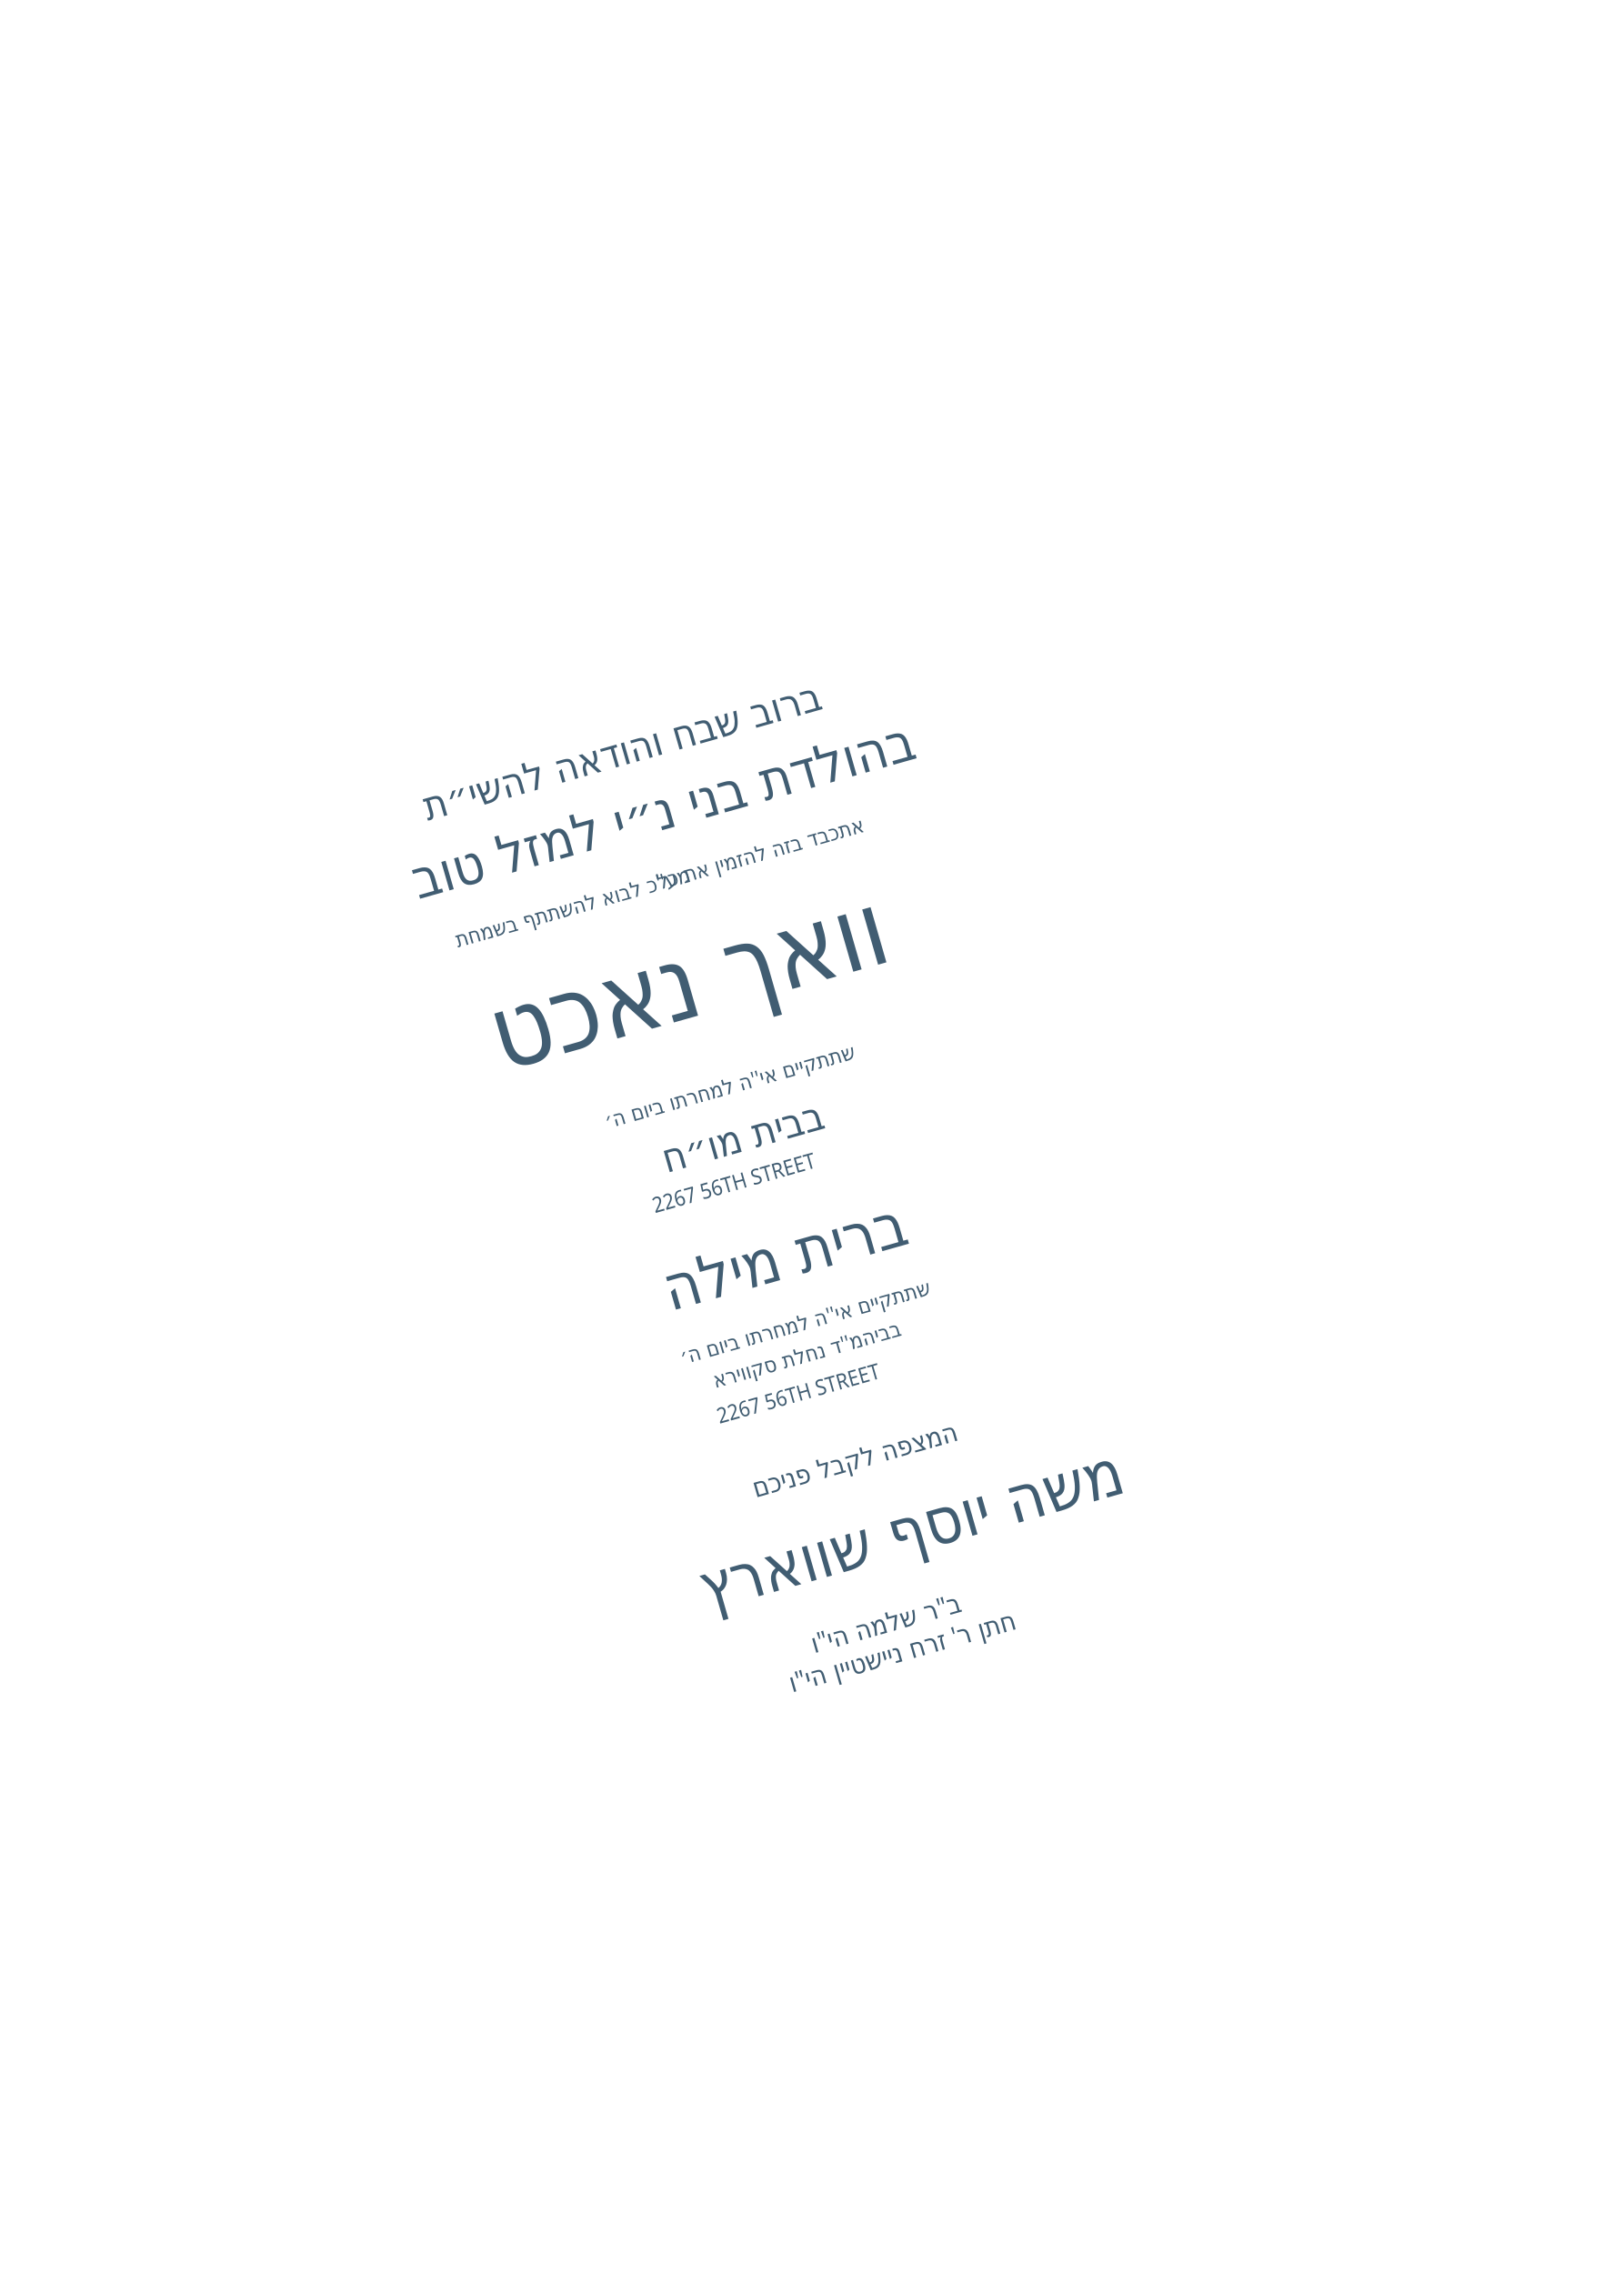
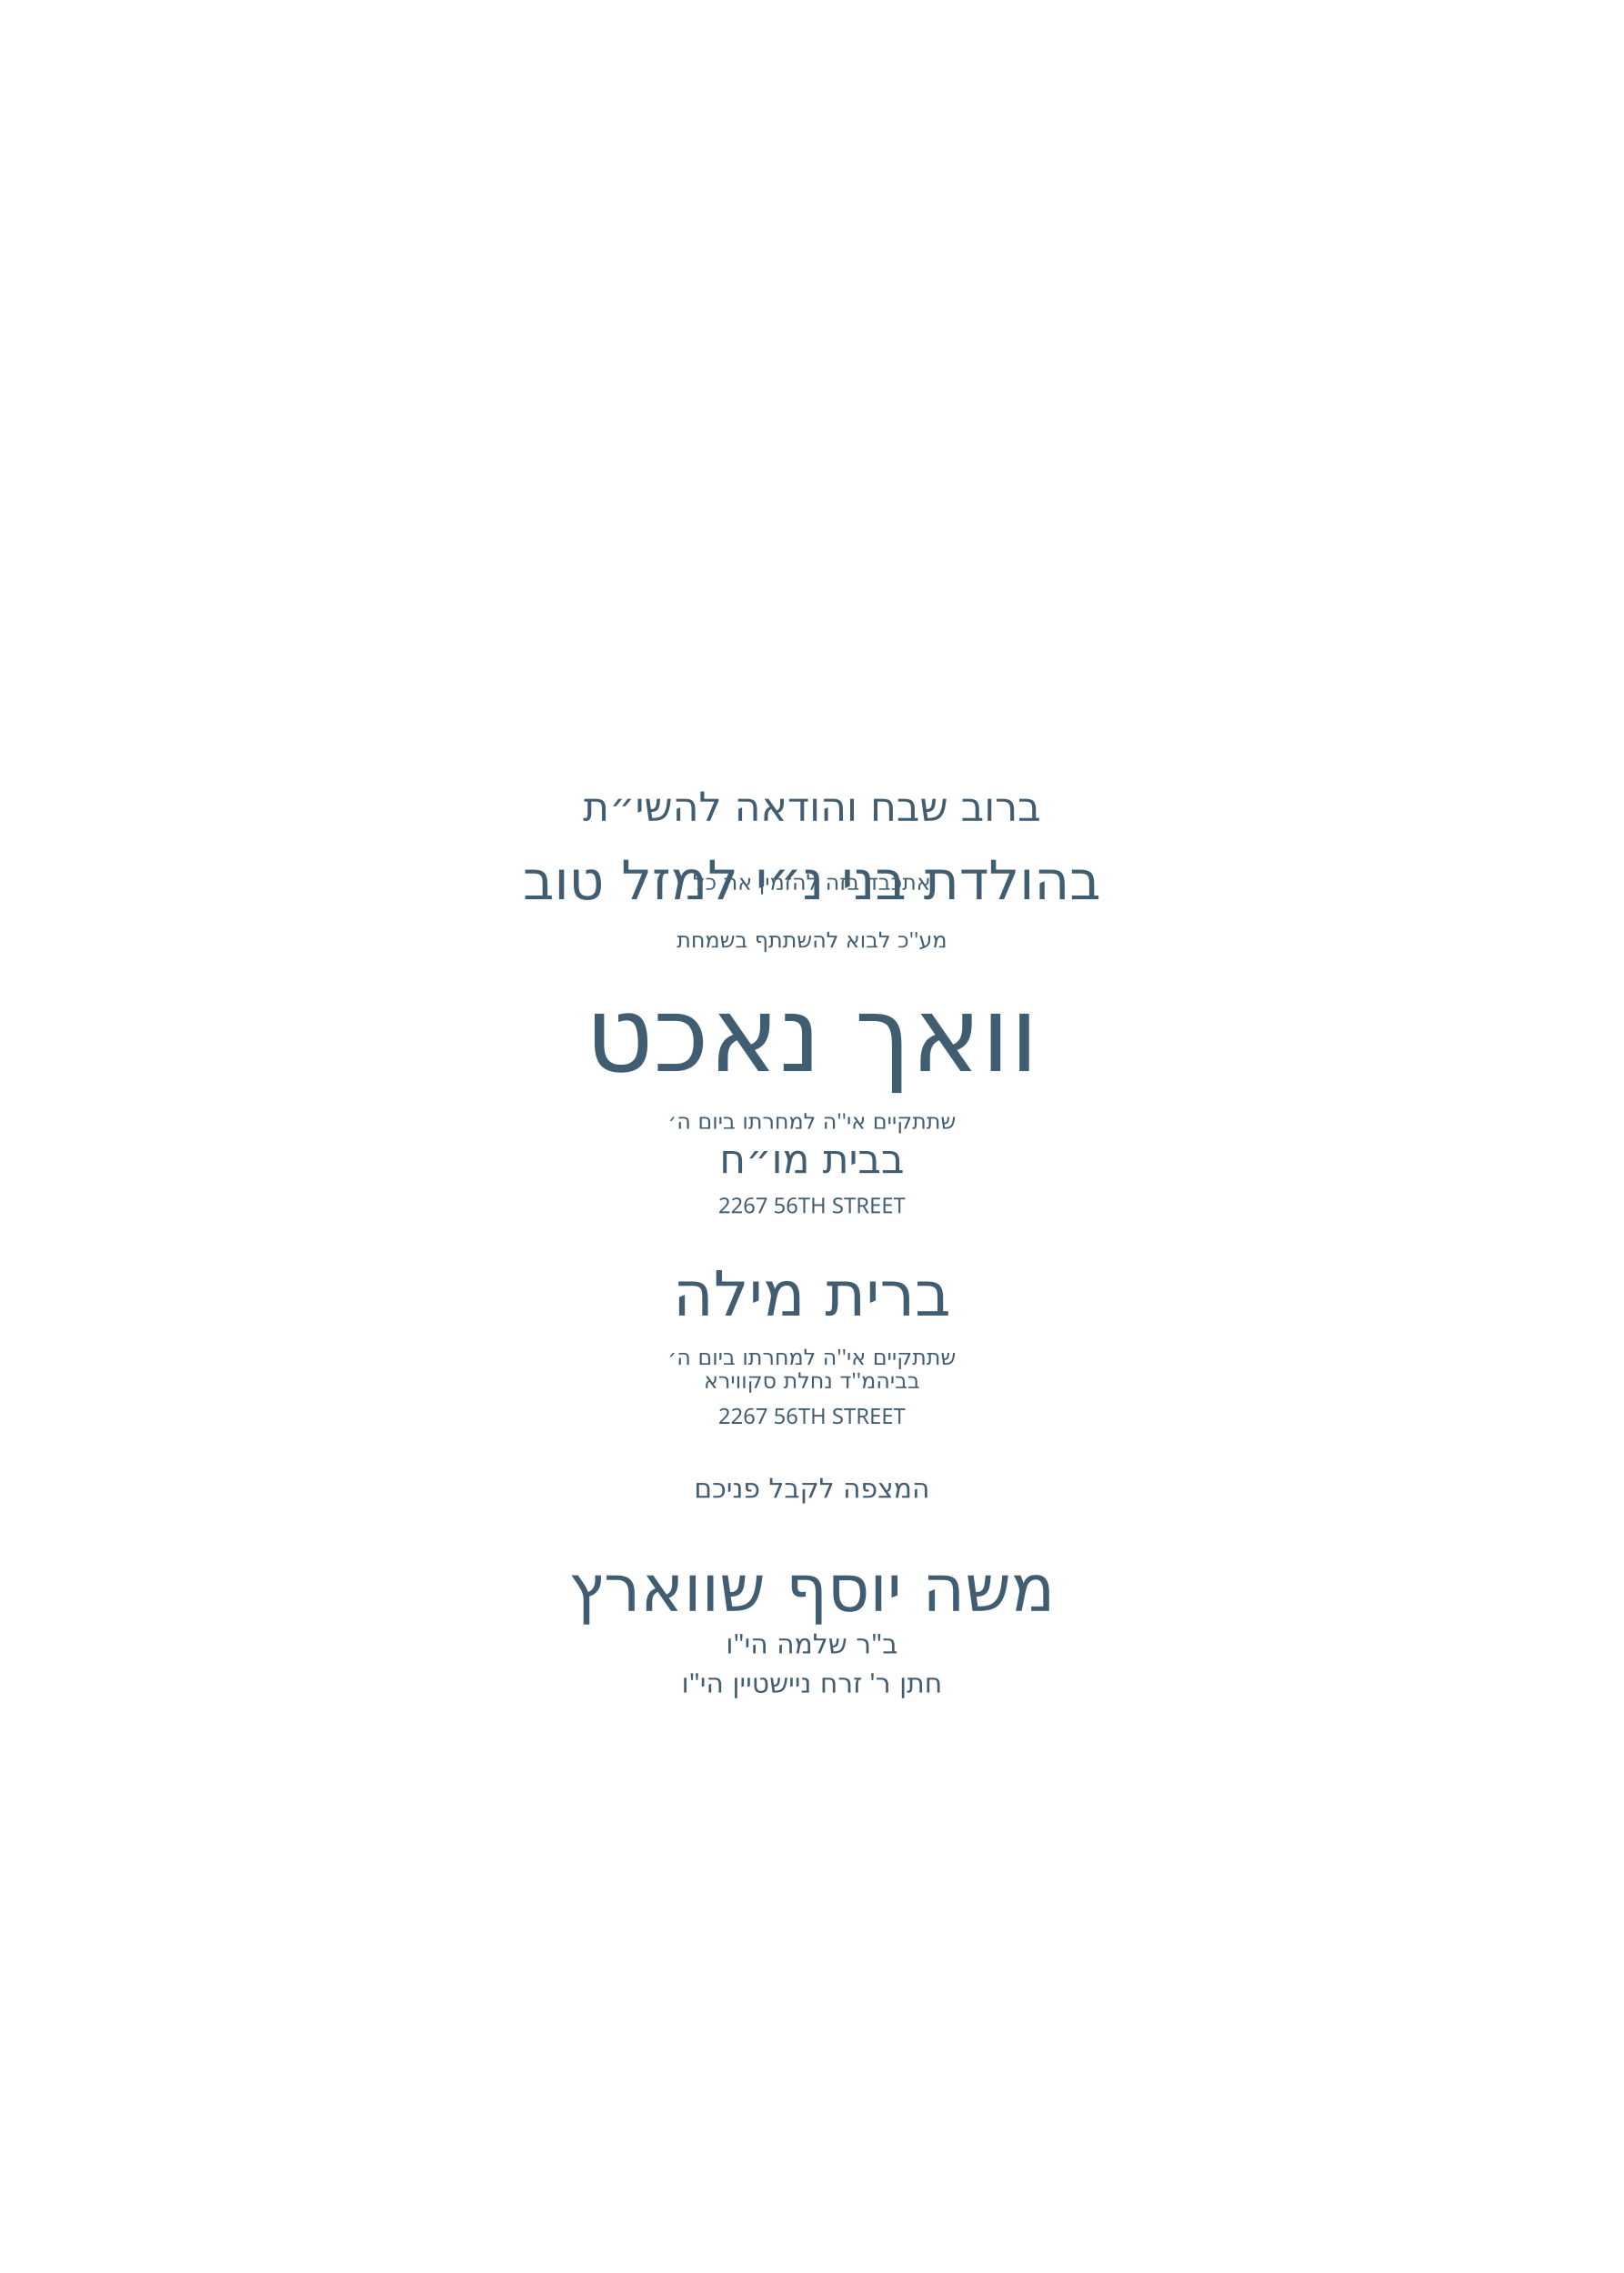
<svg xmlns="http://www.w3.org/2000/svg" id="Layer_1" data-name="Layer 1" viewBox="0 0 360 504">
  <g id="date_bris">
-     <text transform="translate(151.3 302.6) rotate(-15.8) scale(.9 1) skewX(.3)" fill="#415d72" font-family="GveretLevinAlefAlefAlef-Regular, 'Gveret Levin AlefAlefAlef'" font-size="4.8">
+     <text transform="translate(180 302.6)" fill="#415d72" font-family="GveretLevinAlefAlefAlef-Regular, 'Gveret Levin AlefAlefAlef'" font-size="4.8" text-anchor="middle">
      <tspan x="0" y="0">שתתקיים אי''ה למחרתו ביום ה׳</tspan>
    </text>
  </g>
  <g id="synagogue_name">
-     <text transform="translate(158.6 307.8) rotate(-15.8) scale(.9 1) skewX(.3)" fill="#415d72" font-family="GveretLevinAlefAlefAlef-Regular, 'Gveret Levin AlefAlefAlef'" font-size="4.8">
+     <text transform="translate(180 307.8)" fill="#415d72" font-family="GveretLevinAlefAlefAlef-Regular, 'Gveret Levin AlefAlefAlef'" font-size="4.8" text-anchor="middle">
      <tspan x="0" y="0">בביהמ''ד נחלת סקווירא</tspan>
    </text>
  </g>
  <g id="host_house">
-     <text transform="translate(147.8 260.1) rotate(-15.8) scale(.9 1) skewX(.3)" fill="#415d72" font-family="GveretLevinAlefAlefAlef-Regular, 'Gveret Levin AlefAlefAlef'" font-size="8.9">
+     <text transform="translate(180 260.1)" fill="#415d72" font-family="GveretLevinAlefAlefAlef-Regular, 'Gveret Levin AlefAlefAlef'" font-size="8.9" text-anchor="middle">
      <tspan x="0" y="0">בבית מו״ח</tspan>
    </text>
  </g>
  <g id="*host_welcome">
-     <text transform="translate(167.5 332.1) rotate(-15.8) scale(.9 1) skewX(.3)" fill="#415d72" font-family="GveretLevinAlefAlefAlef-Regular, 'Gveret Levin AlefAlefAlef'" font-size="6">
-       <tspan x="0" y="0">המצפה לקבל פניכם</tspan>
-     </text>
+     <g id="text1">
+       <text transform="translate(180 332.1)" fill="#415d72" font-family="GveretLevinAlefAlefAlef-Regular, 'Gveret Levin AlefAlefAlef'" font-size="6" text-anchor="middle">
+         <tspan x="0" y="0">המצפה לקבל פניכם</tspan>
+       </text>
+     </g>
  </g>
  <g id="father_name">
-     <text transform="translate(180.5 366.6) rotate(-15.8) scale(.9 1) skewX(.3)" fill="#415d72" font-family="GveretLevinAlefAlefAlef-Regular, 'Gveret Levin AlefAlefAlef'" font-size="6">
+     <text transform="translate(180 366.6)" fill="#415d72" font-family="GveretLevinAlefAlefAlef-Regular, 'Gveret Levin AlefAlefAlef'" font-size="6" text-anchor="middle">
      <tspan x="0" y="0">ב"ר שלמה הי"ו</tspan>
    </text>
  </g>
  <g id="grandfather_name">
-     <text transform="translate(175.6 375.3) rotate(-15.8) scale(.9 1) skewX(.3)" fill="#415d72" font-family="GveretLevinAlefAlefAlef-Regular, 'Gveret Levin AlefAlefAlef'" font-size="6">
+     <text transform="translate(180 375.3)" fill="#415d72" font-family="GveretLevinAlefAlefAlef-Regular, 'Gveret Levin AlefAlefAlef'" font-size="6" text-anchor="middle">
      <tspan x="0" y="0">חתן ר' זרח ניישטיין הי"ו</tspan>
    </text>
  </g>
  <g id="*invite_text">
-     <text transform="translate(101.5 210.1) rotate(-15.8) scale(.9 1) skewX(.3)" fill="#415d72" font-family="GveretLevinAlefAlefAlef-Regular, 'Gveret Levin AlefAlefAlef'" font-size="4.8">
-       <tspan x="0" y="0">מע''כ לבוא להשתתף בשמחת</tspan>
-     </text>
+     <g id="text2">
+       <text transform="translate(180 210.1)" fill="#415d72" font-family="GveretLevinAlefAlefAlef-Regular, 'Gveret Levin AlefAlefAlef'" font-size="4.8" text-anchor="middle">
+         <tspan x="0" y="0">מע''כ לבוא להשתתף בשמחת</tspan>
+       </text>
+     </g>
  </g>
  <g id="*praise">
-     <text transform="translate(94.8 182) rotate(-15.8) scale(.9 1) skewX(.3)" fill="#415d72" font-family="GveretLevinAlefAlefAlef-Regular, 'Gveret Levin AlefAlefAlef'" font-size="8.9">
-       <tspan x="0" y="0">ברוב שבח והודאה להשי״ת</tspan>
-     </text>
+     <g id="text3">
+       <text transform="translate(180 182)" fill="#415d72" font-family="GveretLevinAlefAlefAlef-Regular, 'Gveret Levin AlefAlefAlef'" font-size="8.9" text-anchor="middle">
+         <tspan x="0" y="0">ברוב שבח והודאה להשי״ת</tspan>
+       </text>
+     </g>
  </g>
  <g id="*birth_text">
-     <text transform="translate(92.7 199.4) rotate(-15.8) scale(.9 1) skewX(.3)" fill="#415d72" font-family="GveretLevinAlefAlefAlef-Regular, 'Gveret Levin AlefAlefAlef'" font-size="12">
-       <tspan x="0" y="0">בהולדת בני נ״י למזל טוב</tspan>
-     </text>
+     <g id="text4">
+       <text transform="translate(180 199.4)" fill="#415d72" font-family="GveretLevinAlefAlefAlef-Regular, 'Gveret Levin AlefAlefAlef'" font-size="12" text-anchor="middle">
+         <tspan x="0" y="0">בהולדת בני נ״י למזל טוב</tspan>
+       </text>
+     </g>
  </g>
  <g id="*invite_intro">
-     <text transform="translate(146.2 197.3) rotate(-15.8) scale(.9 1) skewX(.3)" fill="#415d72" font-family="GveretLevinAlefAlefAlef-Regular, 'Gveret Levin AlefAlefAlef'" font-size="4.8">
-       <tspan x="0" y="0">אתכבד בזה להזמין את כל</tspan>
-     </text>
+     <g id="text5">
+       <text transform="translate(180 197.3)" fill="#415d72" font-family="GveretLevinAlefAlefAlef-Regular, 'Gveret Levin AlefAlefAlef'" font-size="4.8" text-anchor="middle">
+         <tspan x="0" y="0">אתכבד בזה להזמין את כל</tspan>
+       </text>
+     </g>
  </g>
  <g id="date_vach">
-     <text transform="translate(134.6 250.3) rotate(-15.8) scale(.9 1) skewX(.3)" fill="#415d72" font-family="GveretLevinAlefAlefAlef-Regular, 'Gveret Levin AlefAlefAlef'" font-size="4.8">
+     <text transform="translate(180 250.3)" fill="#415d72" font-family="GveretLevinAlefAlefAlef-Regular, 'Gveret Levin AlefAlefAlef'" font-size="4.8" text-anchor="middle">
      <tspan x="0" y="0">שתתקיים אי''ה למחרתו ביום ה׳</tspan>
    </text>
  </g>
  <g id="synagogue_vach">
-     <text transform="translate(145.2 269) rotate(-15.8) scale(.9 1) skewX(.3)" fill="#415d72" font-family="Arvo, Arvo" font-size="4.8">
+     <text transform="translate(180 269)" fill="#415d72" font-family="Arvo, Arvo" font-size="4.8" text-anchor="middle">
      <tspan x="0" y="0">2267 56TH STREET</tspan>
    </text>
  </g>
  <g id="synagogue_bris">
-     <text transform="translate(159.5 315.7) rotate(-15.8) scale(.9 1) skewX(.3)" fill="#415d72" font-family="Arvo, Arvo" font-size="4.8">
+     <text transform="translate(180 315.7)" fill="#415d72" font-family="Arvo, Arvo" font-size="4.8" text-anchor="middle">
      <tspan x="0" y="0">2267 56TH STREET</tspan>
    </text>
  </g>
  <g id="*title">
-     <text transform="translate(111.3 237.5) rotate(-15.8) scale(.9 1) skewX(.3)" fill="#415d72" font-family="GveretLevinAlefAlefAlef-Regular, 'Gveret Levin AlefAlefAlef'" font-size="23.3">
-       <tspan x="0" y="0">וואך נאכט</tspan>
-     </text>
+     <g id="text6">
+       <text transform="translate(180 237.5)" fill="#415d72" font-family="GveretLevinAlefAlefAlef-Regular, 'Gveret Levin AlefAlefAlef'" font-size="23.3" text-anchor="middle">
+         <tspan x="0" y="0">וואך נאכט</tspan>
+       </text>
+     </g>
  </g>
  <g id="*bris_title">
-     <text transform="translate(145.2 291.7) rotate(-15.8) scale(.9 1) skewX(.3)" fill="#415d72" font-family="GveretLevinAlefAlefAlef-Regular, 'Gveret Levin AlefAlefAlef'" font-size="13.8">
-       <tspan x="0" y="0"> </tspan>
-       <tspan x="4" y="0">ברית מילה</tspan>
-     </text>
+     <g id="text7">
+       <text transform="translate(180 291.7)" fill="#415d72" font-family="GveretLevinAlefAlefAlef-Regular, 'Gveret Levin AlefAlefAlef'" font-size="13.8" text-anchor="middle">
+         <tspan x="0" y="0">ברית מילה</tspan>
+       </text>
+     </g>
  </g>
  <g id="baby_name">
-     <text transform="translate(156.7 357.2) rotate(-15.8) scale(.9 1) skewX(.3)" fill="#415d72" font-family="GveretLevinAlefAlefAlef-Regular, 'Gveret Levin AlefAlefAlef'" font-size="14.4">
+     <text transform="translate(180 357.2)" fill="#415d72" font-family="GveretLevinAlefAlefAlef-Regular, 'Gveret Levin AlefAlefAlef'" font-size="14.4" text-anchor="middle">
      <tspan x="0" y="0">משה יוסף שווארץ</tspan>
    </text>
  </g>
</svg>
